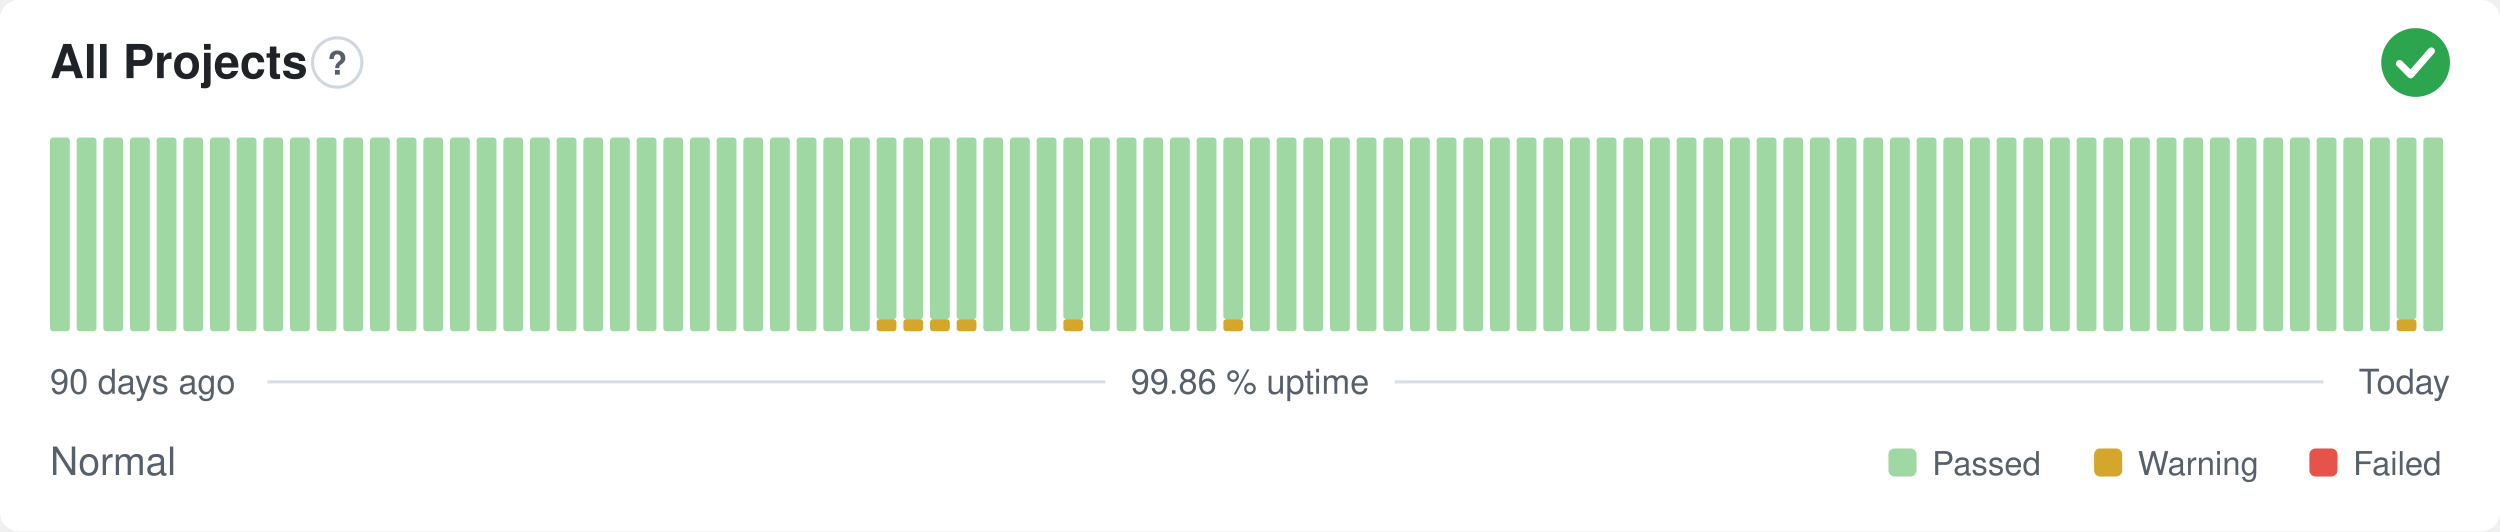
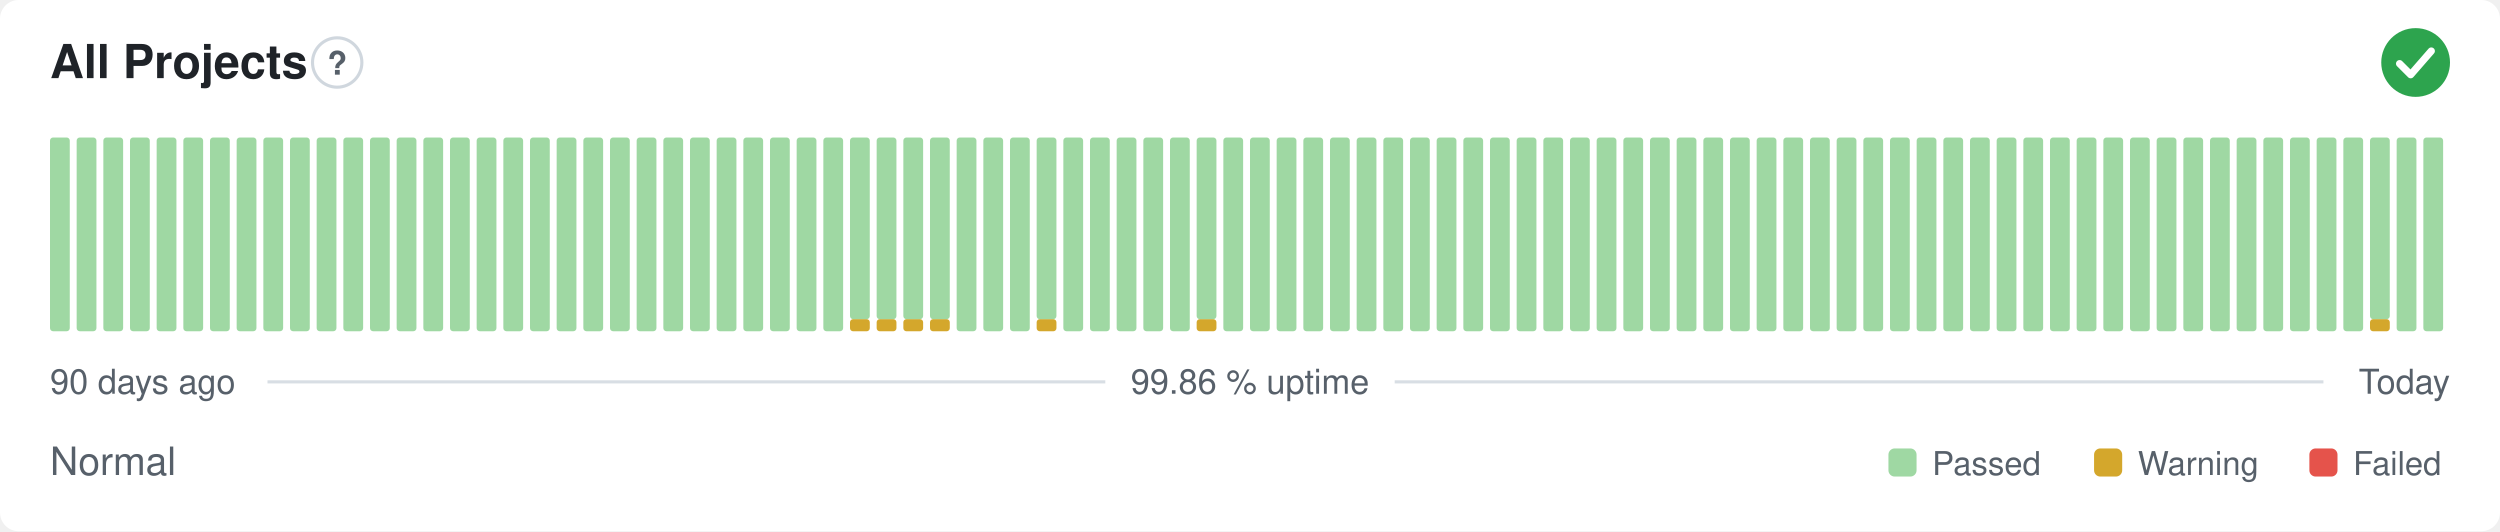
<svg xmlns="http://www.w3.org/2000/svg" width="800" height="170" viewBox="0 0 800 170" role="img" aria-label="All Projects: Normal, 99.86 % uptime over the last 90 days" font-family="-apple-system,BlinkMacSystemFont,'Segoe UI',Helvetica,Arial,sans-serif">
  <style>
    @media (prefers-color-scheme: dark) {
      .bg { fill: #0d1117 }
      .title { fill: #e6edf3 }
      .muted { fill: #8b949e }
      .hint { stroke: #30363d }
      .rule { stroke: #30363d }
      .nodata { fill: #21262d }
    }
  </style>
  <rect class="bg" width="800" height="170" rx="6" fill="#ffffff" />
  <text class="title" x="16" y="25" font-size="15" font-weight="600" fill="#1f2328">All Projects</text>
  <circle class="hint" cx="107.9" cy="20" r="7.9" fill="none" stroke="#d0d7de" stroke-width="1" />
  <text class="muted" x="107.9" y="23.9" text-anchor="middle" font-size="10.4" font-weight="700" fill="#57606a">?</text>
  <circle cx="773" cy="20" r="11" fill="#2da44e" />
  <path d="M767.87 20.37l3.54 3.54 6.60 -7.58" fill="none" stroke="#fff" stroke-width="2.31" stroke-linecap="round" stroke-linejoin="round" />
  <rect x="16.00" y="44.00" width="6.33" height="62.00" rx="1" fill="#9fd8a3" />
  <rect x="24.53" y="44.00" width="6.33" height="62.00" rx="1" fill="#9fd8a3" />
  <rect x="33.07" y="44.00" width="6.33" height="62.00" rx="1" fill="#9fd8a3" />
  <rect x="41.60" y="44.00" width="6.33" height="62.00" rx="1" fill="#9fd8a3" />
  <rect x="50.13" y="44.00" width="6.33" height="62.00" rx="1" fill="#9fd8a3" />
  <rect x="58.67" y="44.00" width="6.33" height="62.00" rx="1" fill="#9fd8a3" />
  <rect x="67.20" y="44.00" width="6.33" height="62.00" rx="1" fill="#9fd8a3" />
  <rect x="75.73" y="44.00" width="6.33" height="62.00" rx="1" fill="#9fd8a3" />
  <rect x="84.27" y="44.00" width="6.33" height="62.00" rx="1" fill="#9fd8a3" />
  <rect x="92.80" y="44.00" width="6.33" height="62.00" rx="1" fill="#9fd8a3" />
  <rect x="101.33" y="44.00" width="6.33" height="62.00" rx="1" fill="#9fd8a3" />
  <rect x="109.87" y="44.00" width="6.33" height="62.00" rx="1" fill="#9fd8a3" />
  <rect x="118.40" y="44.00" width="6.33" height="62.00" rx="1" fill="#9fd8a3" />
  <rect x="126.93" y="44.00" width="6.33" height="62.00" rx="1" fill="#9fd8a3" />
  <rect x="135.47" y="44.00" width="6.33" height="62.00" rx="1" fill="#9fd8a3" />
  <rect x="144.00" y="44.00" width="6.33" height="62.00" rx="1" fill="#9fd8a3" />
  <rect x="152.53" y="44.00" width="6.33" height="62.00" rx="1" fill="#9fd8a3" />
  <rect x="161.07" y="44.00" width="6.33" height="62.00" rx="1" fill="#9fd8a3" />
  <rect x="169.60" y="44.00" width="6.33" height="62.00" rx="1" fill="#9fd8a3" />
  <rect x="178.13" y="44.00" width="6.33" height="62.00" rx="1" fill="#9fd8a3" />
  <rect x="186.67" y="44.00" width="6.33" height="62.00" rx="1" fill="#9fd8a3" />
  <rect x="195.20" y="44.00" width="6.33" height="62.00" rx="1" fill="#9fd8a3" />
  <rect x="203.73" y="44.00" width="6.33" height="62.00" rx="1" fill="#9fd8a3" />
  <rect x="212.27" y="44.00" width="6.33" height="62.00" rx="1" fill="#9fd8a3" />
  <rect x="220.80" y="44.00" width="6.33" height="62.00" rx="1" fill="#9fd8a3" />
  <rect x="229.33" y="44.00" width="6.33" height="62.00" rx="1" fill="#9fd8a3" />
  <rect x="237.87" y="44.00" width="6.33" height="62.00" rx="1" fill="#9fd8a3" />
  <rect x="246.40" y="44.00" width="6.33" height="62.00" rx="1" fill="#9fd8a3" />
  <rect x="254.93" y="44.00" width="6.33" height="62.00" rx="1" fill="#9fd8a3" />
  <rect x="263.47" y="44.00" width="6.33" height="62.00" rx="1" fill="#9fd8a3" />
-   <rect x="272.00" y="44.00" width="6.33" height="62.00" rx="1" fill="#9fd8a3" />
+   <rect x="272.00" y="102.13" width="6.33" height="3.88" rx="1" fill="#d4a72c" />
+   <rect x="272.00" y="44.00" width="6.33" height="58.13" rx="1" fill="#9fd8a3" />
  <rect x="280.53" y="102.13" width="6.33" height="3.88" rx="1" fill="#d4a72c" />
  <rect x="280.53" y="44.00" width="6.33" height="58.13" rx="1" fill="#9fd8a3" />
  <rect x="289.07" y="102.13" width="6.33" height="3.88" rx="1" fill="#d4a72c" />
  <rect x="289.07" y="44.00" width="6.33" height="58.13" rx="1" fill="#9fd8a3" />
  <rect x="297.60" y="102.13" width="6.33" height="3.88" rx="1" fill="#d4a72c" />
  <rect x="297.60" y="44.00" width="6.33" height="58.13" rx="1" fill="#9fd8a3" />
-   <rect x="306.13" y="102.13" width="6.33" height="3.88" rx="1" fill="#d4a72c" />
-   <rect x="306.13" y="44.00" width="6.33" height="58.13" rx="1" fill="#9fd8a3" />
+   <rect x="306.13" y="44.00" width="6.33" height="62.00" rx="1" fill="#9fd8a3" />
  <rect x="314.67" y="44.00" width="6.33" height="62.00" rx="1" fill="#9fd8a3" />
  <rect x="323.20" y="44.00" width="6.33" height="62.00" rx="1" fill="#9fd8a3" />
-   <rect x="331.73" y="44.00" width="6.33" height="62.00" rx="1" fill="#9fd8a3" />
-   <rect x="340.27" y="102.13" width="6.33" height="3.88" rx="1" fill="#d4a72c" />
-   <rect x="340.27" y="44.00" width="6.33" height="58.13" rx="1" fill="#9fd8a3" />
+   <rect x="331.73" y="102.13" width="6.33" height="3.88" rx="1" fill="#d4a72c" />
+   <rect x="331.73" y="44.00" width="6.33" height="58.13" rx="1" fill="#9fd8a3" />
+   <rect x="340.27" y="44.00" width="6.33" height="62.00" rx="1" fill="#9fd8a3" />
  <rect x="348.80" y="44.00" width="6.33" height="62.00" rx="1" fill="#9fd8a3" />
  <rect x="357.33" y="44.00" width="6.33" height="62.00" rx="1" fill="#9fd8a3" />
  <rect x="365.87" y="44.00" width="6.33" height="62.00" rx="1" fill="#9fd8a3" />
  <rect x="374.40" y="44.00" width="6.33" height="62.00" rx="1" fill="#9fd8a3" />
-   <rect x="382.93" y="44.00" width="6.33" height="62.00" rx="1" fill="#9fd8a3" />
-   <rect x="391.47" y="102.13" width="6.33" height="3.88" rx="1" fill="#d4a72c" />
-   <rect x="391.47" y="44.00" width="6.33" height="58.13" rx="1" fill="#9fd8a3" />
+   <rect x="382.93" y="102.13" width="6.33" height="3.88" rx="1" fill="#d4a72c" />
+   <rect x="382.93" y="44.00" width="6.33" height="58.13" rx="1" fill="#9fd8a3" />
+   <rect x="391.47" y="44.00" width="6.33" height="62.00" rx="1" fill="#9fd8a3" />
  <rect x="400.00" y="44.00" width="6.33" height="62.00" rx="1" fill="#9fd8a3" />
  <rect x="408.53" y="44.00" width="6.33" height="62.00" rx="1" fill="#9fd8a3" />
  <rect x="417.07" y="44.00" width="6.33" height="62.00" rx="1" fill="#9fd8a3" />
  <rect x="425.60" y="44.00" width="6.33" height="62.00" rx="1" fill="#9fd8a3" />
  <rect x="434.13" y="44.00" width="6.33" height="62.00" rx="1" fill="#9fd8a3" />
  <rect x="442.67" y="44.00" width="6.33" height="62.00" rx="1" fill="#9fd8a3" />
  <rect x="451.20" y="44.00" width="6.33" height="62.00" rx="1" fill="#9fd8a3" />
  <rect x="459.73" y="44.00" width="6.33" height="62.00" rx="1" fill="#9fd8a3" />
  <rect x="468.27" y="44.00" width="6.33" height="62.00" rx="1" fill="#9fd8a3" />
  <rect x="476.80" y="44.00" width="6.33" height="62.00" rx="1" fill="#9fd8a3" />
  <rect x="485.33" y="44.00" width="6.33" height="62.00" rx="1" fill="#9fd8a3" />
  <rect x="493.87" y="44.00" width="6.33" height="62.00" rx="1" fill="#9fd8a3" />
  <rect x="502.40" y="44.00" width="6.33" height="62.00" rx="1" fill="#9fd8a3" />
  <rect x="510.93" y="44.00" width="6.33" height="62.00" rx="1" fill="#9fd8a3" />
  <rect x="519.47" y="44.00" width="6.33" height="62.00" rx="1" fill="#9fd8a3" />
  <rect x="528.00" y="44.00" width="6.33" height="62.00" rx="1" fill="#9fd8a3" />
  <rect x="536.53" y="44.00" width="6.33" height="62.00" rx="1" fill="#9fd8a3" />
  <rect x="545.07" y="44.00" width="6.33" height="62.00" rx="1" fill="#9fd8a3" />
  <rect x="553.60" y="44.00" width="6.33" height="62.00" rx="1" fill="#9fd8a3" />
  <rect x="562.13" y="44.00" width="6.33" height="62.00" rx="1" fill="#9fd8a3" />
  <rect x="570.67" y="44.00" width="6.33" height="62.00" rx="1" fill="#9fd8a3" />
  <rect x="579.20" y="44.00" width="6.33" height="62.00" rx="1" fill="#9fd8a3" />
  <rect x="587.73" y="44.00" width="6.33" height="62.00" rx="1" fill="#9fd8a3" />
  <rect x="596.27" y="44.00" width="6.33" height="62.00" rx="1" fill="#9fd8a3" />
  <rect x="604.80" y="44.00" width="6.33" height="62.00" rx="1" fill="#9fd8a3" />
  <rect x="613.33" y="44.00" width="6.33" height="62.00" rx="1" fill="#9fd8a3" />
  <rect x="621.87" y="44.00" width="6.33" height="62.00" rx="1" fill="#9fd8a3" />
  <rect x="630.40" y="44.00" width="6.33" height="62.00" rx="1" fill="#9fd8a3" />
  <rect x="638.93" y="44.00" width="6.33" height="62.00" rx="1" fill="#9fd8a3" />
  <rect x="647.47" y="44.00" width="6.33" height="62.00" rx="1" fill="#9fd8a3" />
  <rect x="656.00" y="44.00" width="6.33" height="62.00" rx="1" fill="#9fd8a3" />
  <rect x="664.53" y="44.00" width="6.33" height="62.00" rx="1" fill="#9fd8a3" />
  <rect x="673.07" y="44.00" width="6.33" height="62.00" rx="1" fill="#9fd8a3" />
  <rect x="681.60" y="44.00" width="6.33" height="62.00" rx="1" fill="#9fd8a3" />
  <rect x="690.13" y="44.00" width="6.33" height="62.00" rx="1" fill="#9fd8a3" />
  <rect x="698.67" y="44.00" width="6.33" height="62.00" rx="1" fill="#9fd8a3" />
  <rect x="707.20" y="44.00" width="6.33" height="62.00" rx="1" fill="#9fd8a3" />
  <rect x="715.73" y="44.00" width="6.33" height="62.00" rx="1" fill="#9fd8a3" />
  <rect x="724.27" y="44.00" width="6.33" height="62.00" rx="1" fill="#9fd8a3" />
  <rect x="732.80" y="44.00" width="6.33" height="62.00" rx="1" fill="#9fd8a3" />
  <rect x="741.33" y="44.00" width="6.33" height="62.00" rx="1" fill="#9fd8a3" />
  <rect x="749.87" y="44.00" width="6.33" height="62.00" rx="1" fill="#9fd8a3" />
-   <rect x="758.40" y="44.00" width="6.33" height="62.00" rx="1" fill="#9fd8a3" />
-   <rect x="766.93" y="102.13" width="6.33" height="3.88" rx="1" fill="#d4a72c" />
-   <rect x="766.93" y="44.00" width="6.33" height="58.13" rx="1" fill="#9fd8a3" />
+   <rect x="758.40" y="102.13" width="6.33" height="3.88" rx="1" fill="#d4a72c" />
+   <rect x="758.40" y="44.00" width="6.33" height="58.13" rx="1" fill="#9fd8a3" />
+   <rect x="766.93" y="44.00" width="6.33" height="62.00" rx="1" fill="#9fd8a3" />
  <rect x="775.47" y="44.00" width="6.33" height="62.00" rx="1" fill="#9fd8a3" />
  <text class="muted" x="16" y="126" font-size="11" fill="#57606a">90 days ago</text>
  <text class="muted" x="400" y="126" text-anchor="middle" font-size="11" fill="#57606a">99.86 % uptime</text>
  <text class="muted" x="784" y="126" text-anchor="end" font-size="11" fill="#57606a">Today</text>
  <line class="rule" x1="85.6" y1="122.2" x2="353.7" y2="122.2" stroke="#d8dee4" stroke-width="1" />
  <line class="rule" x1="446.3" y1="122.2" x2="743.5" y2="122.2" stroke="#d8dee4" stroke-width="1" />
  <text class="muted" x="16" y="152" font-size="12.5" fill="#57606a">Normal</text>
  <rect x="604.3" y="143.5" width="9.0" height="9.0" rx="2" fill="#9fd8a3" />
  <text class="muted" x="618.3" y="152" font-size="10.5" fill="#57606a">Passed</text>
  <rect x="670.1" y="143.5" width="9.0" height="9.0" rx="2" fill="#d4a72c" />
  <text class="muted" x="684.1" y="152" font-size="10.5" fill="#57606a">Warning</text>
  <rect x="739.0" y="143.5" width="9.0" height="9.0" rx="2" fill="#e5534b" />
  <text class="muted" x="753.0" y="152" font-size="10.5" fill="#57606a">Failed</text>
</svg>
